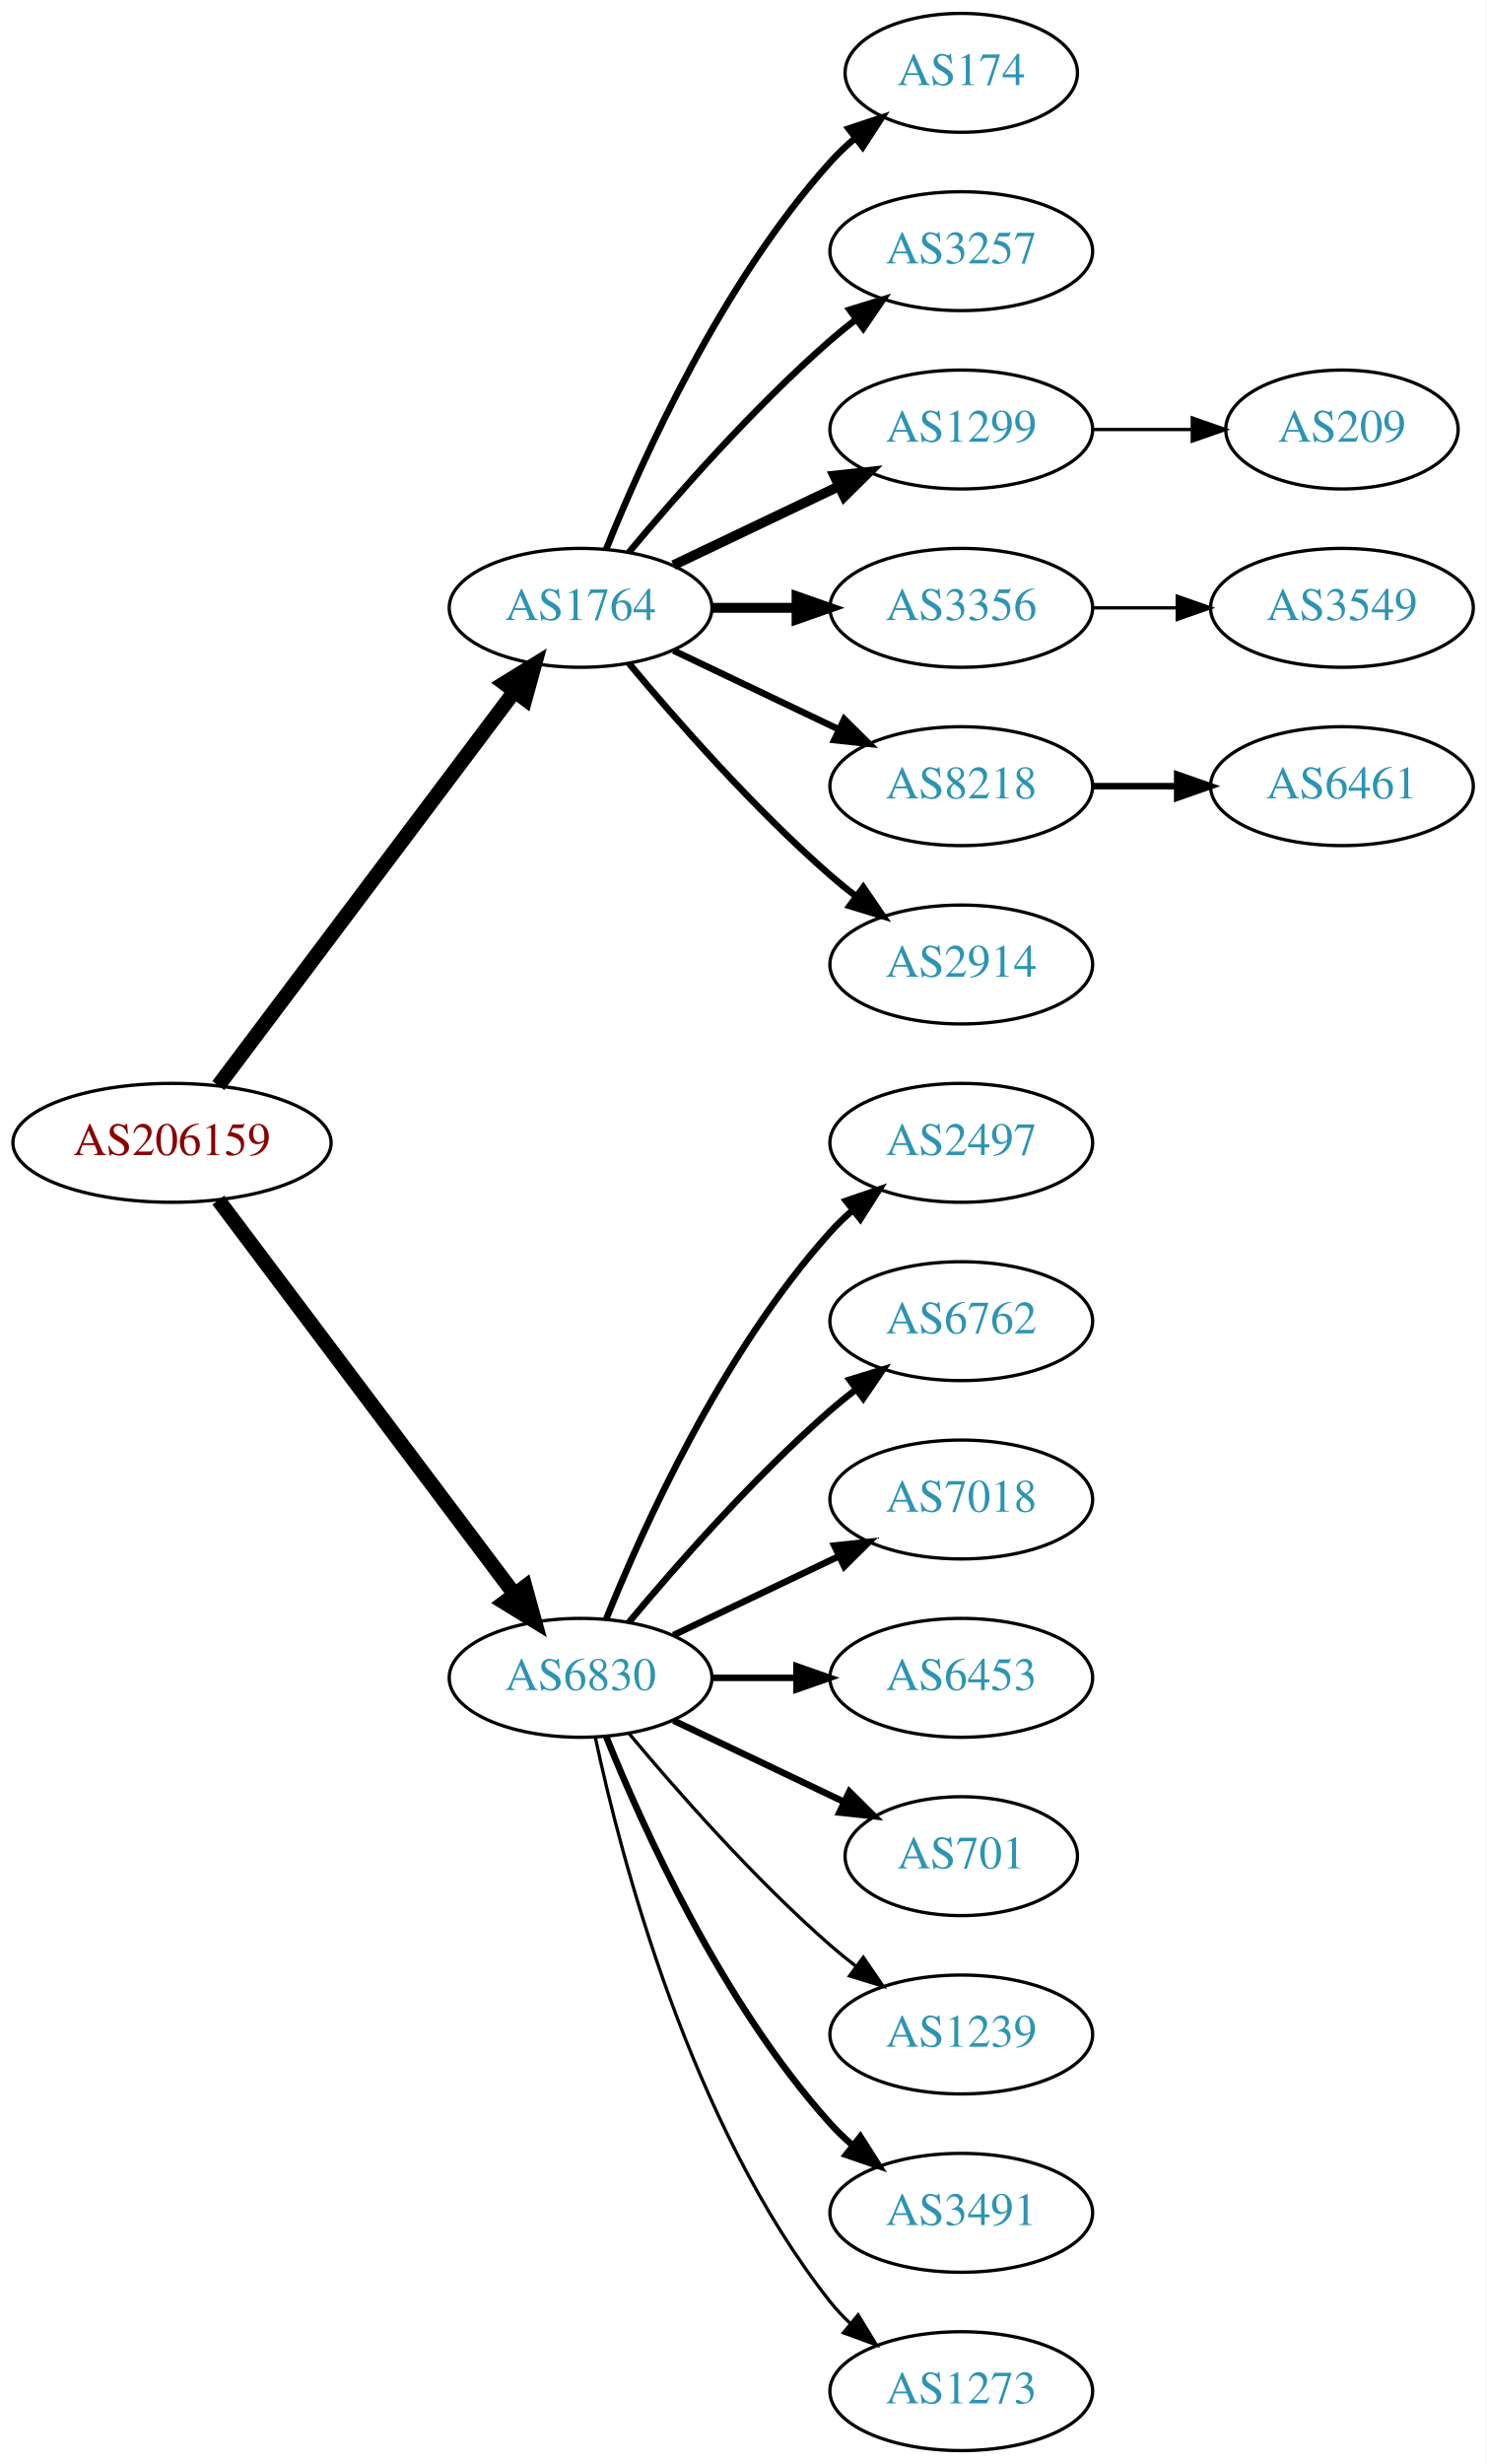
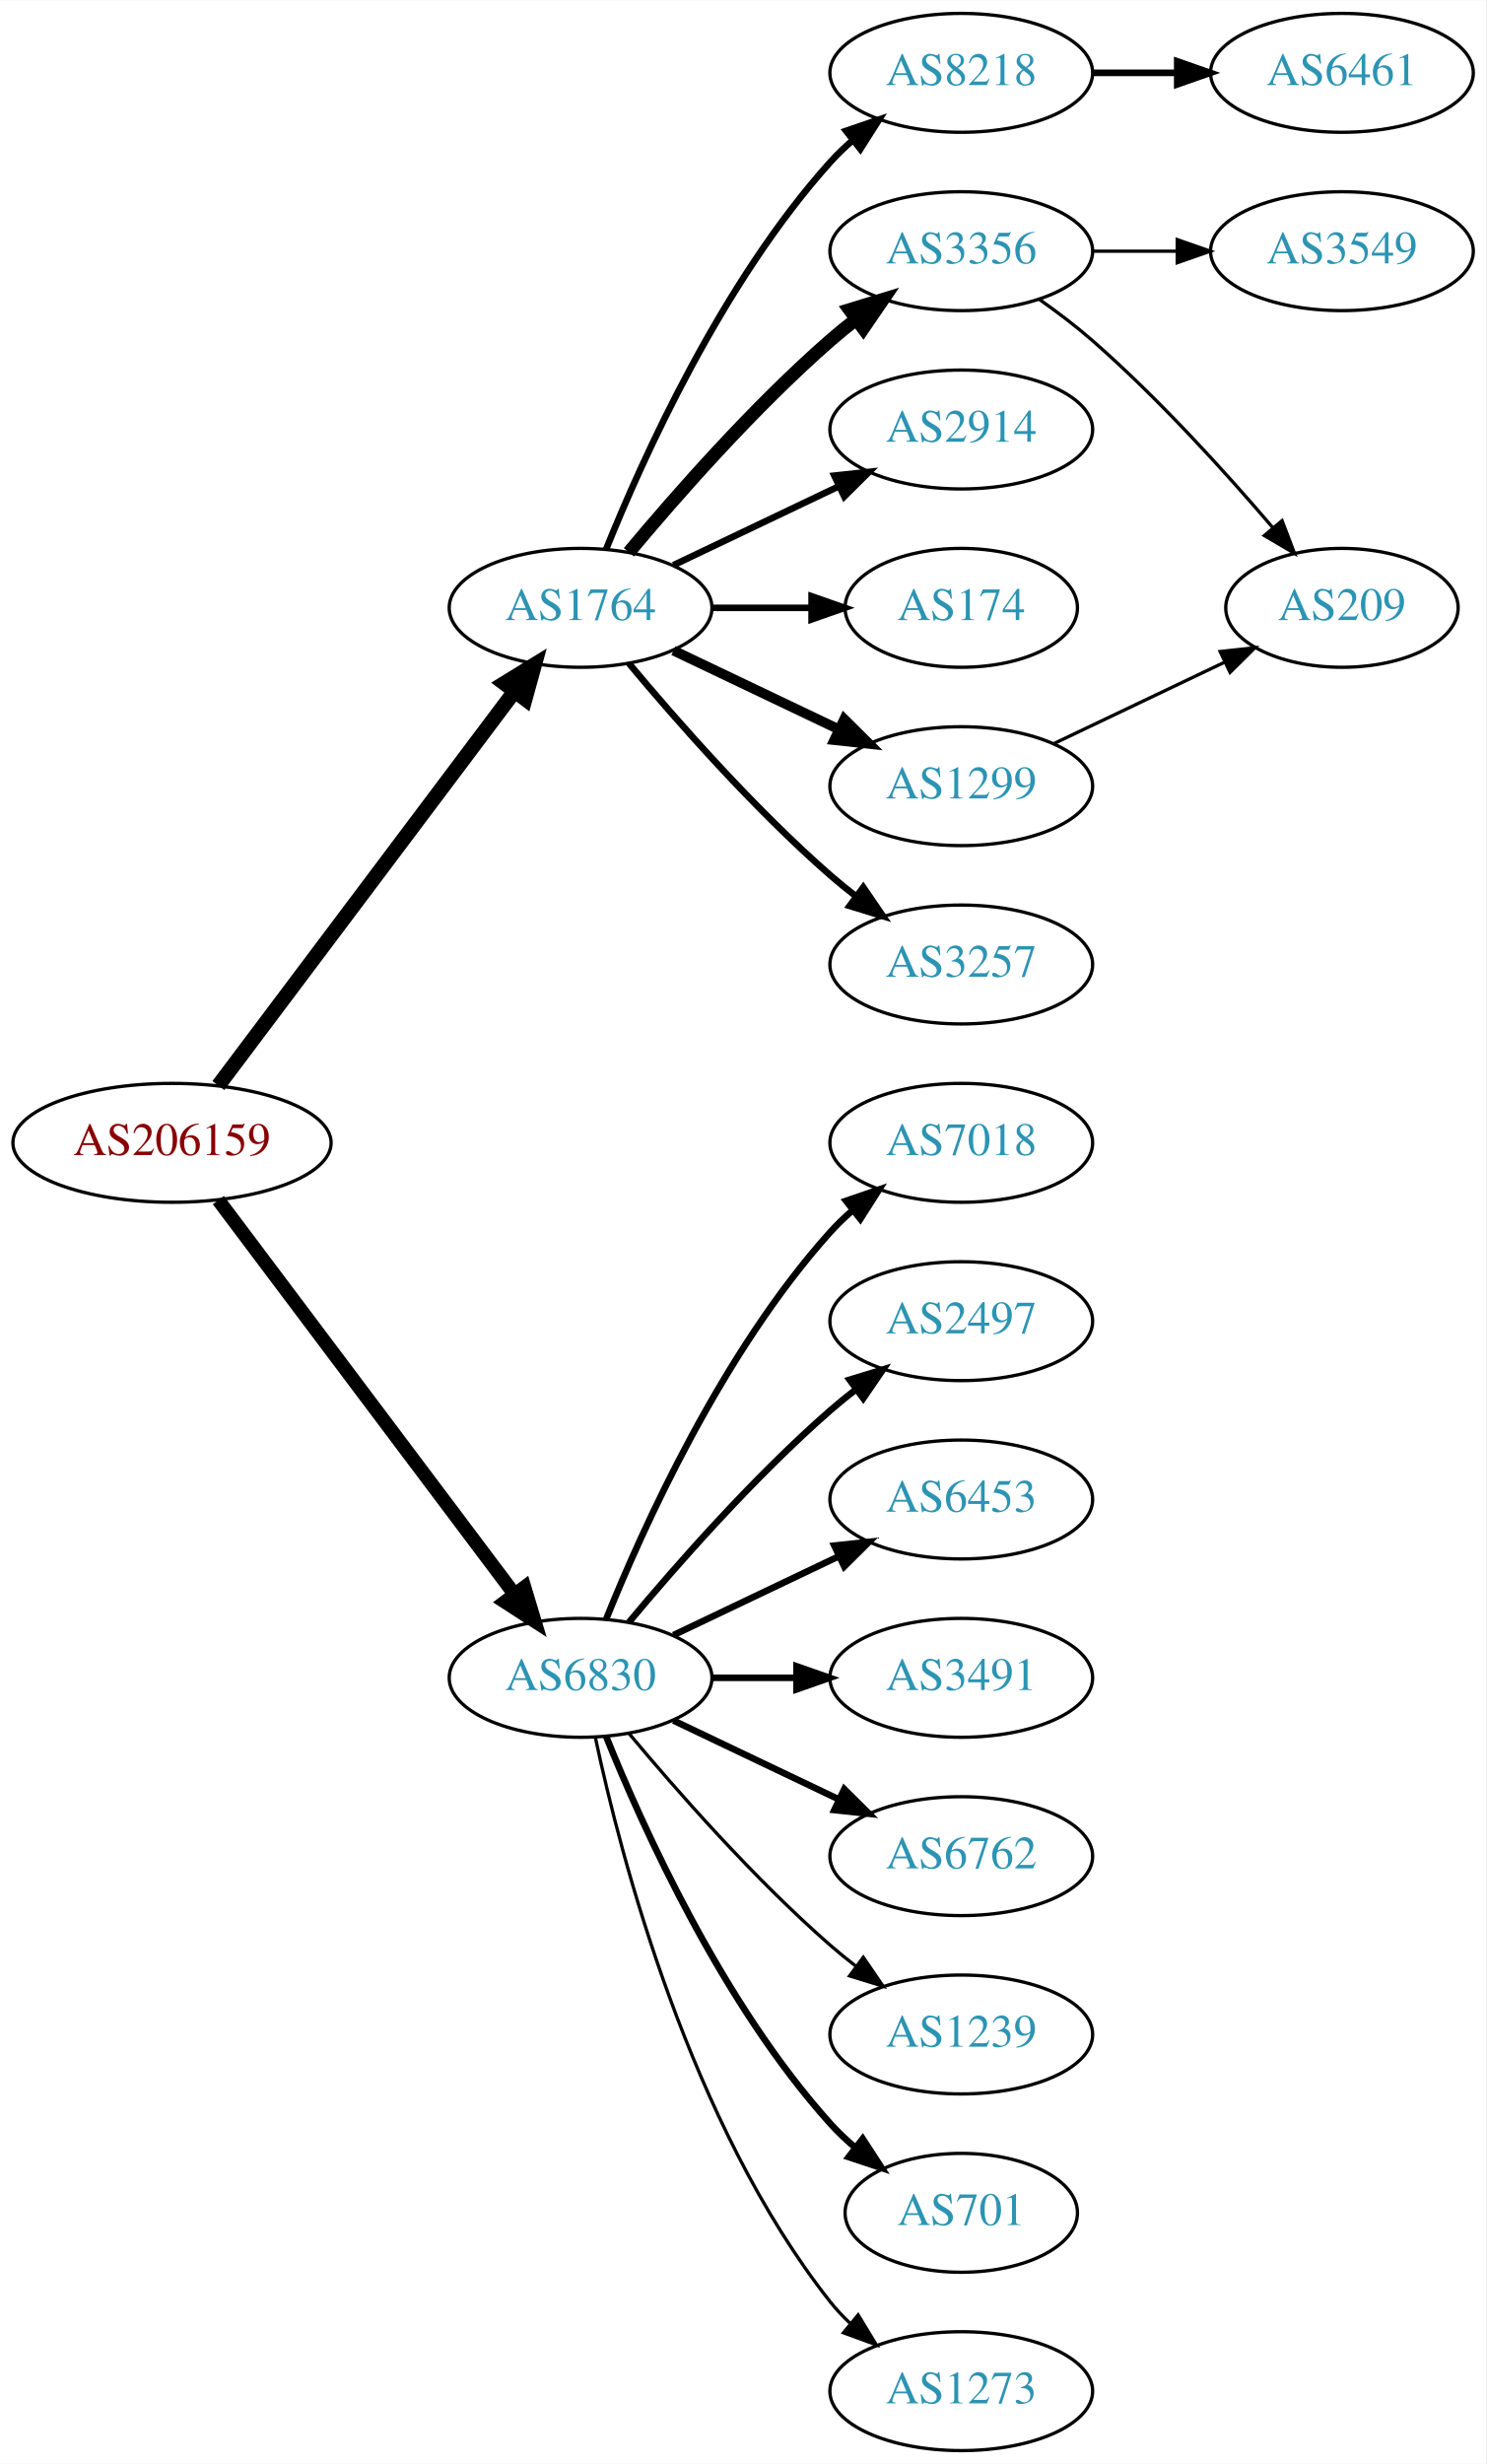
<svg xmlns="http://www.w3.org/2000/svg" xmlns:xlink="http://www.w3.org/1999/xlink" width="450pt" height="746pt" viewBox="0.00 0.00 450.07 746.00">
  <g id="graph0" class="graph" transform="scale(1 1) rotate(0) translate(4 742)">
    <polygon fill="white" stroke="none" points="-4,4 -4,-742 446.07,-742 446.07,4 -4,4" />
    <g id="node1" class="node">
      <g id="a_node1">
        <a xlink:href="/asn/206159" xlink:title="AS206159 ~ VAO-AS [AT]">
          <ellipse fill="#ffffff" stroke="black" cx="48.096" cy="-396" rx="48.192" ry="18" />
          <text text-anchor="middle" x="48.096" y="-392.3" font-family="Times,serif" font-size="14.00" fill="#880000">AS206159</text>
        </a>
      </g>
    </g>
    <g id="node2" class="node">
      <g id="a_node2">
        <a xlink:href="/asn/1764" xlink:title="AS1764 ~ NEXTLAYER-AS [AT]">
          <ellipse fill="#ffffff" stroke="black" cx="171.838" cy="-558" rx="39.794" ry="18" />
          <text text-anchor="middle" x="171.838" y="-554.3" font-family="Times,serif" font-size="14.00" fill="#2c94b3">AS1764</text>
        </a>
      </g>
    </g>
    <g id="edge1" class="edge">
      <path fill="none" stroke="black" stroke-width="4.5" d="M62.124,-413.337C83.634,-441.96 126.675,-499.233 151.664,-532.486" />
      <polygon fill="black" stroke="black" stroke-width="4.5" points="148.748,-535.159 157.903,-540.788 155.043,-530.428 148.748,-535.159" />
    </g>
    <g id="node3" class="node">
      <g id="a_node3">
        <a xlink:href="/asn/6830" xlink:title="AS6830 ~ LibertyGlobal [AT]">
          <ellipse fill="#ffffff" stroke="black" cx="171.838" cy="-234" rx="39.794" ry="18" />
          <text text-anchor="middle" x="171.838" y="-230.3" font-family="Times,serif" font-size="14.00" fill="#2c94b3">AS6830</text>
        </a>
      </g>
    </g>
    <g id="edge2" class="edge">
-       <path fill="none" stroke="black" stroke-width="4.5" d="M62.124,-378.663C83.634,-350.04 126.675,-292.767 151.664,-259.514" />
-       <polygon fill="black" stroke="black" stroke-width="4.5" points="155.043,-261.572 157.903,-251.212 148.748,-256.841 155.043,-261.572" />
+       <path fill="none" stroke="black" stroke-width="4.2" d="M62.124,-378.663C83.634,-350.04 126.675,-292.767 151.664,-259.514" />
+       <polygon fill="black" stroke="black" stroke-width="4.2" points="154.833,-261.414 157.903,-251.212 148.957,-256.999 154.833,-261.414" />
    </g>
    <g id="node4" class="node">
      <g id="a_node4">
-         <a xlink:href="/asn/174" xlink:title="AS174 ~ Cogent Communications [US]">
-           <ellipse fill="#ffffff" stroke="black" cx="287.131" cy="-720" rx="35.194" ry="18" />
-           <text text-anchor="middle" x="287.131" y="-716.3" font-family="Times,serif" font-size="14.00" fill="#2c94b3">AS174</text>
+         <a xlink:href="/asn/8218" xlink:title="AS8218 ~ legacy Neotelecoms [FR]">
+           <ellipse fill="#ffffff" stroke="black" cx="287.131" cy="-720" rx="39.794" ry="18" />
+           <text text-anchor="middle" x="287.131" y="-716.3" font-family="Times,serif" font-size="14.00" fill="#2c94b3">AS8218</text>
        </a>
      </g>
    </g>
    <g id="edge3" class="edge">
-       <path fill="none" stroke="black" stroke-width="2" d="M179.586,-575.787C190.637,-603.243 214.69,-656.578 247.484,-693 249.8,-695.572 252.405,-698.03 255.14,-700.343" />
-       <polygon fill="black" stroke="black" stroke-width="2" points="253.006,-703.117 263.064,-706.448 257.279,-697.572 253.006,-703.117" />
+       <path fill="none" stroke="black" stroke-width="2" d="M179.586,-575.787C190.637,-603.243 214.69,-656.578 247.484,-693 249.487,-695.224 251.706,-697.363 254.038,-699.397" />
+       <polygon fill="black" stroke="black" stroke-width="2" points="252.236,-702.433 262.257,-705.873 256.569,-696.935 252.236,-702.433" />
    </g>
    <g id="node5" class="node">
      <g id="a_node5">
-         <a xlink:href="/asn/3257" xlink:title="AS3257 ~ GTT [DE]">
+         <a xlink:href="/asn/3356" xlink:title="AS3356 ~ Level 3 Parent, LLC [US]">
          <ellipse fill="#ffffff" stroke="black" cx="287.131" cy="-666" rx="39.794" ry="18" />
-           <text text-anchor="middle" x="287.131" y="-662.3" font-family="Times,serif" font-size="14.00" fill="#2c94b3">AS3257</text>
+           <text text-anchor="middle" x="287.131" y="-662.3" font-family="Times,serif" font-size="14.00" fill="#2c94b3">AS3356</text>
        </a>
      </g>
    </g>
    <g id="edge4" class="edge">
-       <path fill="none" stroke="black" stroke-width="2" d="M186.468,-574.817C200.751,-591.929 224.297,-618.745 247.484,-639 249.95,-641.154 252.589,-643.294 255.286,-645.372" />
-       <polygon fill="black" stroke="black" stroke-width="2" points="253.311,-648.264 263.44,-651.37 257.459,-642.625 253.311,-648.264" />
+       <path fill="none" stroke="black" stroke-width="4" d="M186.468,-574.817C200.751,-591.929 224.297,-618.745 247.484,-639 249.95,-641.154 252.589,-643.294 255.286,-645.372" />
+       <polygon fill="black" stroke="black" stroke-width="4" points="253.311,-648.264 263.44,-651.37 257.459,-642.625 253.311,-648.264" />
    </g>
    <g id="node6" class="node">
      <g id="a_node6">
-         <a xlink:href="/asn/1299" xlink:title="AS1299 ~ Telia Carrier [EU]">
+         <a xlink:href="/asn/2914" xlink:title="AS2914 ~ NTT America, Inc. [US]">
          <ellipse fill="#ffffff" stroke="black" cx="287.131" cy="-612" rx="39.794" ry="18" />
-           <text text-anchor="middle" x="287.131" y="-608.3" font-family="Times,serif" font-size="14.00" fill="#2c94b3">AS1299</text>
+           <text text-anchor="middle" x="287.131" y="-608.3" font-family="Times,serif" font-size="14.00" fill="#2c94b3">AS2914</text>
        </a>
      </g>
    </g>
    <g id="edge5" class="edge">
-       <path fill="none" stroke="black" stroke-width="3" d="M199.974,-570.934C214.968,-578.081 233.789,-587.052 250.013,-594.785" />
-       <polygon fill="black" stroke="black" stroke-width="3" points="248.683,-598.028 259.216,-599.171 251.695,-591.709 248.683,-598.028" />
+       <path fill="none" stroke="black" stroke-width="2" d="M199.974,-570.934C214.968,-578.081 233.789,-587.052 250.013,-594.785" />
+       <polygon fill="black" stroke="black" stroke-width="2" points="248.683,-598.028 259.216,-599.171 251.695,-591.709 248.683,-598.028" />
    </g>
    <g id="node7" class="node">
      <g id="a_node7">
-         <a xlink:href="/asn/3356" xlink:title="AS3356 ~ Level 3 Parent, LLC [US]">
-           <ellipse fill="#ffffff" stroke="black" cx="287.131" cy="-558" rx="39.794" ry="18" />
-           <text text-anchor="middle" x="287.131" y="-554.3" font-family="Times,serif" font-size="14.00" fill="#2c94b3">AS3356</text>
+         <a xlink:href="/asn/174" xlink:title="AS174 ~ Cogent Communications [US]">
+           <ellipse fill="#ffffff" stroke="black" cx="287.131" cy="-558" rx="35.194" ry="18" />
+           <text text-anchor="middle" x="287.131" y="-554.3" font-family="Times,serif" font-size="14.00" fill="#2c94b3">AS174</text>
        </a>
      </g>
    </g>
    <g id="edge6" class="edge">
-       <path fill="none" stroke="black" stroke-width="3" d="M211.51,-558C219.713,-558 228.477,-558 237.009,-558" />
-       <polygon fill="black" stroke="black" stroke-width="3" points="237.248,-561.5 247.248,-558 237.248,-554.5 237.248,-561.5" />
+       <path fill="none" stroke="black" stroke-width="2" d="M211.51,-558C221.215,-558 231.706,-558 241.669,-558" />
+       <polygon fill="black" stroke="black" stroke-width="2" points="241.805,-561.5 251.805,-558 241.805,-554.5 241.805,-561.5" />
    </g>
    <g id="node8" class="node">
      <g id="a_node8">
-         <a xlink:href="/asn/8218" xlink:title="AS8218 ~ legacy Neotelecoms [FR]">
+         <a xlink:href="/asn/1299" xlink:title="AS1299 ~ Telia Carrier [EU]">
          <ellipse fill="#ffffff" stroke="black" cx="287.131" cy="-504" rx="39.794" ry="18" />
-           <text text-anchor="middle" x="287.131" y="-500.3" font-family="Times,serif" font-size="14.00" fill="#2c94b3">AS8218</text>
+           <text text-anchor="middle" x="287.131" y="-500.3" font-family="Times,serif" font-size="14.00" fill="#2c94b3">AS1299</text>
        </a>
      </g>
    </g>
    <g id="edge7" class="edge">
-       <path fill="none" stroke="black" stroke-width="2" d="M199.974,-545.066C214.968,-537.919 233.789,-528.948 250.013,-521.215" />
-       <polygon fill="black" stroke="black" stroke-width="2" points="251.695,-524.291 259.216,-516.829 248.683,-517.972 251.695,-524.291" />
+       <path fill="none" stroke="black" stroke-width="3" d="M199.974,-545.066C214.968,-537.919 233.789,-528.948 250.013,-521.215" />
+       <polygon fill="black" stroke="black" stroke-width="3" points="251.695,-524.291 259.216,-516.829 248.683,-517.972 251.695,-524.291" />
    </g>
    <g id="node9" class="node">
      <g id="a_node9">
-         <a xlink:href="/asn/2914" xlink:title="AS2914 ~ NTT America, Inc. [US]">
+         <a xlink:href="/asn/3257" xlink:title="AS3257 ~ GTT [DE]">
          <ellipse fill="#ffffff" stroke="black" cx="287.131" cy="-450" rx="39.794" ry="18" />
-           <text text-anchor="middle" x="287.131" y="-446.3" font-family="Times,serif" font-size="14.00" fill="#2c94b3">AS2914</text>
+           <text text-anchor="middle" x="287.131" y="-446.3" font-family="Times,serif" font-size="14.00" fill="#2c94b3">AS3257</text>
        </a>
      </g>
    </g>
    <g id="edge8" class="edge">
      <path fill="none" stroke="black" stroke-width="2" d="M186.468,-541.183C200.751,-524.071 224.297,-497.255 247.484,-477 249.95,-474.846 252.589,-472.706 255.286,-470.628" />
      <polygon fill="black" stroke="black" stroke-width="2" points="257.459,-473.375 263.44,-464.63 253.311,-467.736 257.459,-473.375" />
    </g>
-     <g id="node12" class="node">
-       <g id="a_node12">
-         <a xlink:href="/asn/2497" xlink:title="AS2497 ~ Internet Initiative Japan Inc. [JP]">
+     <g id="node13" class="node">
+       <g id="a_node13">
+         <a xlink:href="/asn/7018" xlink:title="AS7018 ~ AT&amp;T Services, Inc. [US]">
          <ellipse fill="#ffffff" stroke="black" cx="287.131" cy="-396" rx="39.794" ry="18" />
-           <text text-anchor="middle" x="287.131" y="-392.3" font-family="Times,serif" font-size="14.00" fill="#2c94b3">AS2497</text>
-         </a>
-       </g>
-     </g>
-     <g id="edge11" class="edge">
+           <text text-anchor="middle" x="287.131" y="-392.3" font-family="Times,serif" font-size="14.00" fill="#2c94b3">AS7018</text>
+         </a>
+       </g>
+     </g>
+     <g id="edge12" class="edge">
      <path fill="none" stroke="black" stroke-width="2" d="M179.586,-251.787C190.637,-279.243 214.69,-332.578 247.484,-369 249.487,-371.224 251.706,-373.363 254.038,-375.397" />
      <polygon fill="black" stroke="black" stroke-width="2" points="252.236,-378.433 262.257,-381.873 256.569,-372.935 252.236,-378.433" />
    </g>
-     <g id="node13" class="node">
-       <g id="a_node13">
-         <a xlink:href="/asn/6762" xlink:title="AS6762 ~ TELECOM ITALIA SPARKLE S.p.A. [IT]">
+     <g id="node14" class="node">
+       <g id="a_node14">
+         <a xlink:href="/asn/2497" xlink:title="AS2497 ~ Internet Initiative Japan Inc. [JP]">
          <ellipse fill="#ffffff" stroke="black" cx="287.131" cy="-342" rx="39.794" ry="18" />
-           <text text-anchor="middle" x="287.131" y="-338.3" font-family="Times,serif" font-size="14.00" fill="#2c94b3">AS6762</text>
-         </a>
-       </g>
-     </g>
-     <g id="edge12" class="edge">
+           <text text-anchor="middle" x="287.131" y="-338.3" font-family="Times,serif" font-size="14.00" fill="#2c94b3">AS2497</text>
+         </a>
+       </g>
+     </g>
+     <g id="edge13" class="edge">
      <path fill="none" stroke="black" stroke-width="2" d="M186.468,-250.817C200.751,-267.929 224.297,-294.745 247.484,-315 249.95,-317.154 252.589,-319.294 255.286,-321.372" />
      <polygon fill="black" stroke="black" stroke-width="2" points="253.311,-324.264 263.44,-327.37 257.459,-318.625 253.311,-324.264" />
-     </g>
-     <g id="node14" class="node">
-       <g id="a_node14">
-         <a xlink:href="/asn/7018" xlink:title="AS7018 ~ AT&amp;T Services, Inc. [US]">
-           <ellipse fill="#ffffff" stroke="black" cx="287.131" cy="-288" rx="39.794" ry="18" />
-           <text text-anchor="middle" x="287.131" y="-284.3" font-family="Times,serif" font-size="14.00" fill="#2c94b3">AS7018</text>
-         </a>
-       </g>
-     </g>
-     <g id="edge13" class="edge">
-       <path fill="none" stroke="black" stroke-width="2" d="M199.974,-246.934C214.968,-254.081 233.789,-263.052 250.013,-270.785" />
-       <polygon fill="black" stroke="black" stroke-width="2" points="248.683,-274.028 259.216,-275.171 251.695,-267.709 248.683,-274.028" />
    </g>
    <g id="node15" class="node">
      <g id="a_node15">
        <a xlink:href="/asn/6453" xlink:title="AS6453 ~ TATA COMMUNICATIONS (AMERICA) INC [US]">
+           <ellipse fill="#ffffff" stroke="black" cx="287.131" cy="-288" rx="39.794" ry="18" />
+           <text text-anchor="middle" x="287.131" y="-284.3" font-family="Times,serif" font-size="14.00" fill="#2c94b3">AS6453</text>
+         </a>
+       </g>
+     </g>
+     <g id="edge14" class="edge">
+       <path fill="none" stroke="black" stroke-width="2" d="M199.974,-246.934C214.968,-254.081 233.789,-263.052 250.013,-270.785" />
+       <polygon fill="black" stroke="black" stroke-width="2" points="248.683,-274.028 259.216,-275.171 251.695,-267.709 248.683,-274.028" />
+     </g>
+     <g id="node16" class="node">
+       <g id="a_node16">
+         <a xlink:href="/asn/3491" xlink:title="AS3491 ~ PCCW Global, Inc. [US]">
          <ellipse fill="#ffffff" stroke="black" cx="287.131" cy="-234" rx="39.794" ry="18" />
-           <text text-anchor="middle" x="287.131" y="-230.3" font-family="Times,serif" font-size="14.00" fill="#2c94b3">AS6453</text>
-         </a>
-       </g>
-     </g>
-     <g id="edge14" class="edge">
+           <text text-anchor="middle" x="287.131" y="-230.3" font-family="Times,serif" font-size="14.00" fill="#2c94b3">AS3491</text>
+         </a>
+       </g>
+     </g>
+     <g id="edge15" class="edge">
      <path fill="none" stroke="black" stroke-width="2" d="M211.51,-234C219.713,-234 228.477,-234 237.009,-234" />
      <polygon fill="black" stroke="black" stroke-width="2" points="237.248,-237.5 247.248,-234 237.248,-230.5 237.248,-237.5" />
    </g>
-     <g id="node16" class="node">
-       <g id="a_node16">
-         <a xlink:href="/asn/701" xlink:title="AS701 ~ UUNET [US]">
-           <ellipse fill="#ffffff" stroke="black" cx="287.131" cy="-180" rx="35.194" ry="18" />
-           <text text-anchor="middle" x="287.131" y="-176.3" font-family="Times,serif" font-size="14.00" fill="#2c94b3">AS701</text>
-         </a>
-       </g>
-     </g>
-     <g id="edge15" class="edge">
-       <path fill="none" stroke="black" stroke-width="2" d="M199.974,-221.066C215.406,-213.71 234.892,-204.423 251.427,-196.541" />
-       <polygon fill="black" stroke="black" stroke-width="2" points="253.247,-199.551 260.769,-192.089 250.236,-193.232 253.247,-199.551" />
-     </g>
    <g id="node17" class="node">
      <g id="a_node17">
+         <a xlink:href="/asn/6762" xlink:title="AS6762 ~ TELECOM ITALIA SPARKLE S.p.A. [IT]">
+           <ellipse fill="#ffffff" stroke="black" cx="287.131" cy="-180" rx="39.794" ry="18" />
+           <text text-anchor="middle" x="287.131" y="-176.3" font-family="Times,serif" font-size="14.00" fill="#2c94b3">AS6762</text>
+         </a>
+       </g>
+     </g>
+     <g id="edge16" class="edge">
+       <path fill="none" stroke="black" stroke-width="2" d="M199.974,-221.066C214.968,-213.919 233.789,-204.948 250.013,-197.215" />
+       <polygon fill="black" stroke="black" stroke-width="2" points="251.695,-200.291 259.216,-192.829 248.683,-193.972 251.695,-200.291" />
+     </g>
+     <g id="node18" class="node">
+       <g id="a_node18">
        <a xlink:href="/asn/1239" xlink:title="AS1239 ~ Sprint [US]">
          <ellipse fill="#ffffff" stroke="black" cx="287.131" cy="-126" rx="39.794" ry="18" />
          <text text-anchor="middle" x="287.131" y="-122.3" font-family="Times,serif" font-size="14.00" fill="#2c94b3">AS1239</text>
        </a>
      </g>
    </g>
-     <g id="edge16" class="edge">
+     <g id="edge17" class="edge">
      <path fill="none" stroke="black" d="M186.468,-217.183C200.751,-200.071 224.297,-173.255 247.484,-153 249.95,-150.846 252.589,-148.706 255.286,-146.628" />
      <polygon fill="black" stroke="black" points="257.459,-149.375 263.44,-140.63 253.311,-143.736 257.459,-149.375" />
    </g>
-     <g id="node18" class="node">
-       <g id="a_node18">
-         <a xlink:href="/asn/3491" xlink:title="AS3491 ~ PCCW Global, Inc. [US]">
-           <ellipse fill="#ffffff" stroke="black" cx="287.131" cy="-72" rx="39.794" ry="18" />
-           <text text-anchor="middle" x="287.131" y="-68.3" font-family="Times,serif" font-size="14.00" fill="#2c94b3">AS3491</text>
-         </a>
-       </g>
-     </g>
-     <g id="edge17" class="edge">
-       <path fill="none" stroke="black" stroke-width="2" d="M179.586,-216.213C190.637,-188.757 214.69,-135.422 247.484,-99 249.487,-96.776 251.706,-94.637 254.038,-92.603" />
-       <polygon fill="black" stroke="black" stroke-width="2" points="256.569,-95.065 262.257,-86.127 252.236,-89.567 256.569,-95.065" />
-     </g>
    <g id="node19" class="node">
      <g id="a_node19">
+         <a xlink:href="/asn/701" xlink:title="AS701 ~ UUNET [US]">
+           <ellipse fill="#ffffff" stroke="black" cx="287.131" cy="-72" rx="35.194" ry="18" />
+           <text text-anchor="middle" x="287.131" y="-68.3" font-family="Times,serif" font-size="14.00" fill="#2c94b3">AS701</text>
+         </a>
+       </g>
+     </g>
+     <g id="edge18" class="edge">
+       <path fill="none" stroke="black" stroke-width="2" d="M179.586,-216.213C190.637,-188.757 214.69,-135.422 247.484,-99 249.8,-96.428 252.405,-93.969 255.14,-91.657" />
+       <polygon fill="black" stroke="black" stroke-width="2" points="257.279,-94.428 263.064,-85.552 253.006,-88.883 257.279,-94.428" />
+     </g>
+     <g id="node20" class="node">
+       <g id="a_node20">
        <a xlink:href="/asn/1273" xlink:title="AS1273 ~ Vodafone Group PLC [EU]">
          <ellipse fill="#ffffff" stroke="black" cx="287.131" cy="-18" rx="39.794" ry="18" />
          <text text-anchor="middle" x="287.131" y="-14.3" font-family="Times,serif" font-size="14.00" fill="#2c94b3">AS1273</text>
        </a>
      </g>
    </g>
-     <g id="edge18" class="edge">
+     <g id="edge19" class="edge">
      <path fill="none" stroke="black" d="M176.328,-215.84C183.959,-179.97 204.951,-98.845 247.484,-45 249.292,-42.712 251.345,-40.538 253.539,-38.49" />
      <polygon fill="black" stroke="black" points="255.893,-41.086 261.399,-32.034 251.45,-35.677 255.893,-41.086" />
    </g>
-     <g id="node20" class="node">
-       <g id="a_node20">
-         <a xlink:href="/asn/209" xlink:title="AS209 ~ CenturyLink Communications, LLC [US]">
-           <ellipse fill="#ffffff" stroke="black" cx="402.424" cy="-612" rx="35.194" ry="18" />
-           <text text-anchor="middle" x="402.424" y="-608.3" font-family="Times,serif" font-size="14.00" fill="#2c94b3">AS209</text>
-         </a>
-       </g>
-     </g>
-     <g id="edge19" class="edge">
-       <path fill="none" stroke="black" d="M326.803,-612C336.508,-612 346.999,-612 356.962,-612" />
-       <polygon fill="black" stroke="black" points="357.098,-615.5 367.098,-612 357.098,-608.5 357.098,-615.5" />
-     </g>
    <g id="node10" class="node">
      <g id="a_node10">
-         <a xlink:href="/asn/3549" xlink:title="AS3549 ~ Level 3 Parent, LLC [US]">
-           <ellipse fill="#ffffff" stroke="black" cx="402.424" cy="-558" rx="39.794" ry="18" />
-           <text text-anchor="middle" x="402.424" y="-554.3" font-family="Times,serif" font-size="14.00" fill="#2c94b3">AS3549</text>
+         <a xlink:href="/asn/6461" xlink:title="AS6461 ~ Zayo Bandwidth [US]">
+           <ellipse fill="#ffffff" stroke="black" cx="402.424" cy="-720" rx="39.794" ry="18" />
+           <text text-anchor="middle" x="402.424" y="-716.3" font-family="Times,serif" font-size="14.00" fill="#2c94b3">AS6461</text>
        </a>
      </g>
    </g>
    <g id="edge9" class="edge">
-       <path fill="none" stroke="black" d="M326.803,-558C335.006,-558 343.77,-558 352.302,-558" />
-       <polygon fill="black" stroke="black" points="352.541,-561.5 362.541,-558 352.541,-554.5 352.541,-561.5" />
+       <path fill="none" stroke="black" stroke-width="2" d="M326.803,-720C335.006,-720 343.77,-720 352.302,-720" />
+       <polygon fill="black" stroke="black" stroke-width="2" points="352.541,-723.5 362.541,-720 352.541,-716.5 352.541,-723.5" />
    </g>
    <g id="node11" class="node">
      <g id="a_node11">
-         <a xlink:href="/asn/6461" xlink:title="AS6461 ~ Zayo Bandwidth [US]">
-           <ellipse fill="#ffffff" stroke="black" cx="402.424" cy="-504" rx="39.794" ry="18" />
-           <text text-anchor="middle" x="402.424" y="-500.3" font-family="Times,serif" font-size="14.00" fill="#2c94b3">AS6461</text>
+         <a xlink:href="/asn/3549" xlink:title="AS3549 ~ Level 3 Parent, LLC [US]">
+           <ellipse fill="#ffffff" stroke="black" cx="402.424" cy="-666" rx="39.794" ry="18" />
+           <text text-anchor="middle" x="402.424" y="-662.3" font-family="Times,serif" font-size="14.00" fill="#2c94b3">AS3549</text>
        </a>
      </g>
    </g>
    <g id="edge10" class="edge">
-       <path fill="none" stroke="black" stroke-width="2" d="M326.803,-504C335.006,-504 343.77,-504 352.302,-504" />
-       <polygon fill="black" stroke="black" stroke-width="2" points="352.541,-507.5 362.541,-504 352.541,-500.5 352.541,-507.5" />
+       <path fill="none" stroke="black" d="M326.803,-666C335.006,-666 343.77,-666 352.302,-666" />
+       <polygon fill="black" stroke="black" points="352.541,-669.5 362.541,-666 352.541,-662.5 352.541,-669.5" />
+     </g>
+     <g id="node12" class="node">
+       <g id="a_node12">
+         <a xlink:href="/asn/209" xlink:title="AS209 ~ CenturyLink Communications, LLC [US]">
+           <ellipse fill="#ffffff" stroke="black" cx="402.424" cy="-558" rx="35.194" ry="18" />
+           <text text-anchor="middle" x="402.424" y="-554.3" font-family="Times,serif" font-size="14.00" fill="#2c94b3">AS209</text>
+         </a>
+       </g>
+     </g>
+     <g id="edge11" class="edge">
+       <path fill="none" stroke="black" d="M310.822,-651.37C316.223,-647.56 321.846,-643.308 326.777,-639 346.828,-621.485 367.147,-599.065 381.512,-582.255" />
+       <polygon fill="black" stroke="black" points="384.283,-584.398 388.059,-574.499 378.934,-579.883 384.283,-584.398" />
+     </g>
+     <g id="edge20" class="edge">
+       <path fill="none" stroke="black" d="M315.267,-516.934C330.699,-524.29 350.185,-533.577 366.72,-541.459" />
+       <polygon fill="black" stroke="black" points="365.529,-544.768 376.062,-545.911 368.54,-538.449 365.529,-544.768" />
    </g>
  </g>
</svg>
